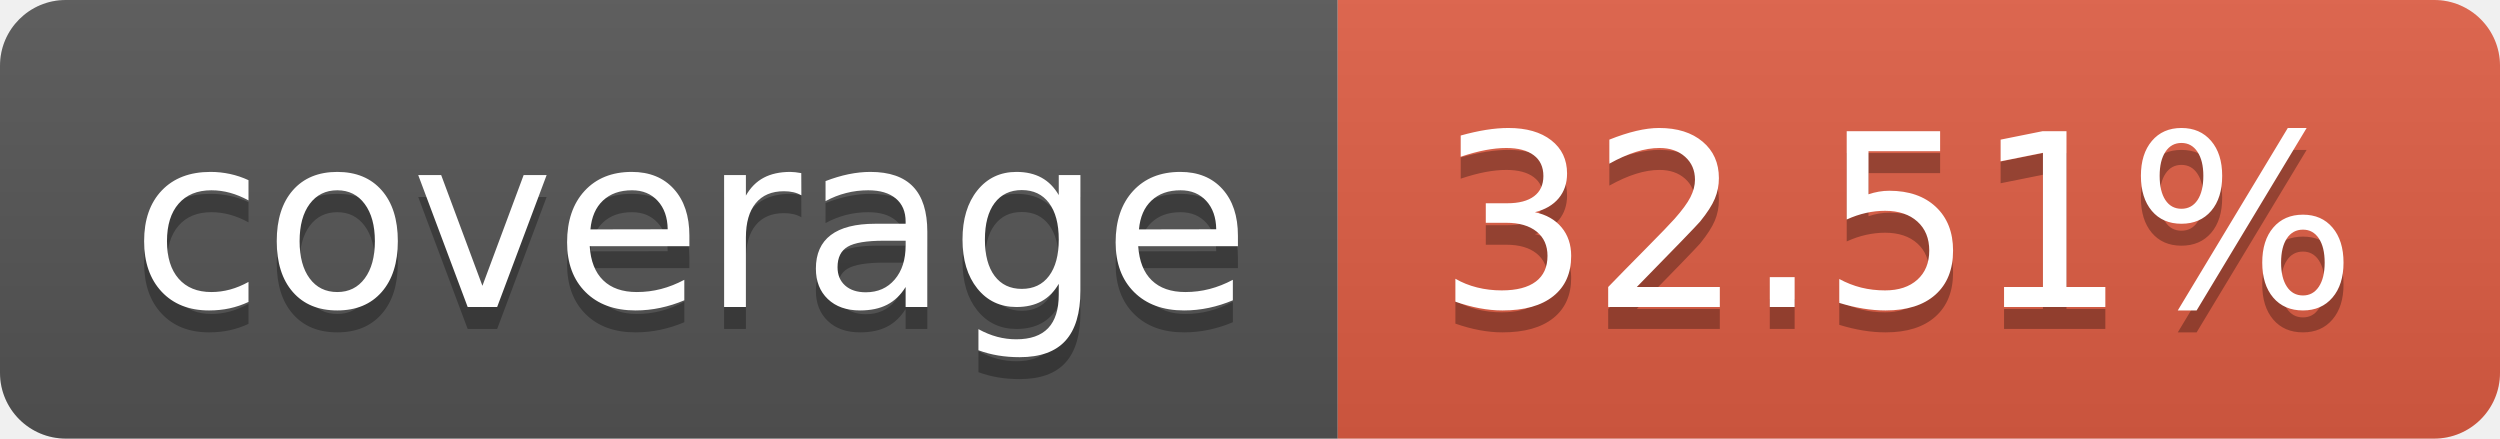
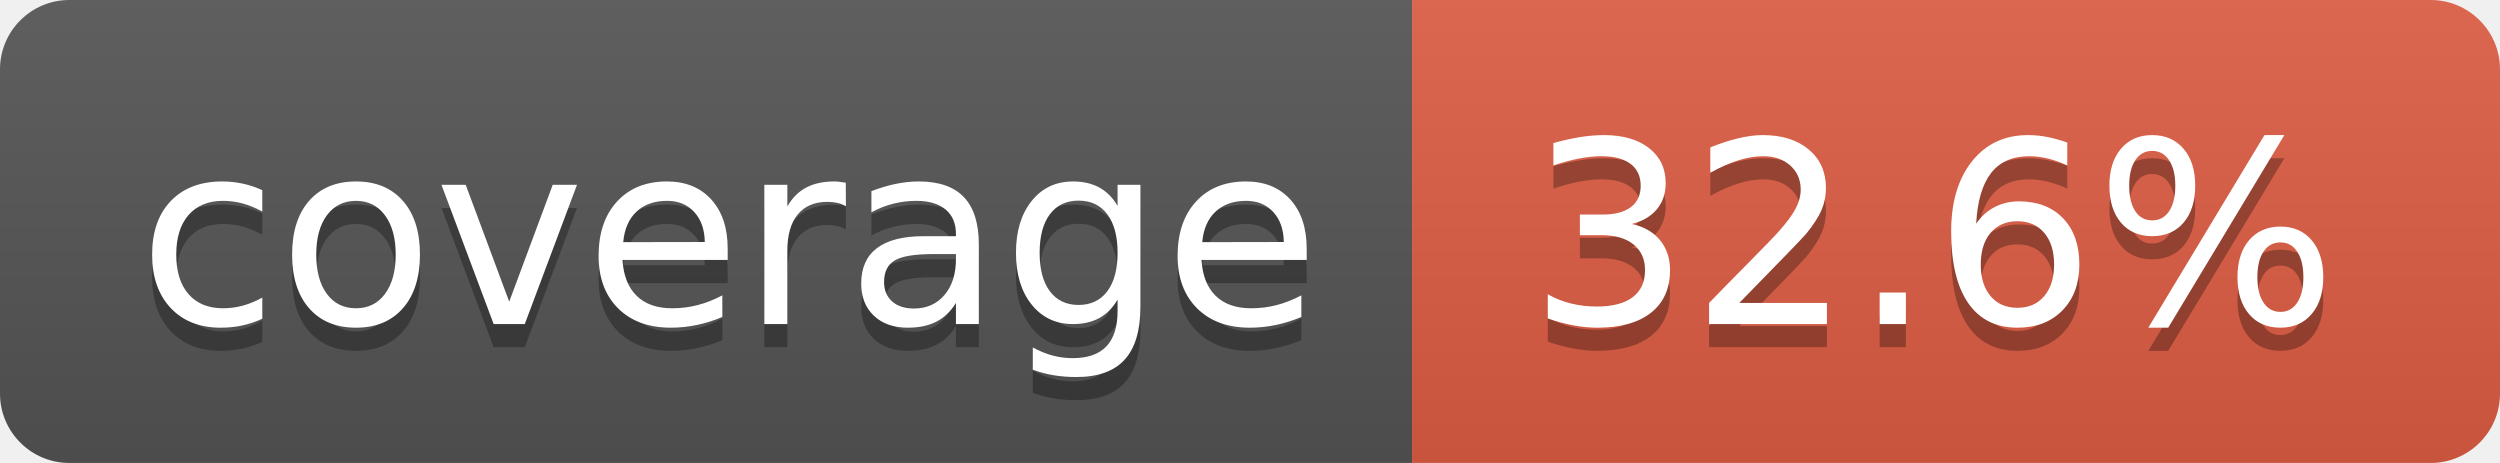
- <svg xmlns="http://www.w3.org/2000/svg" width="114" height="20" role="img" aria-label="coverage: 32.51%">
+ <svg xmlns="http://www.w3.org/2000/svg" width="108" height="20" role="img" aria-label="coverage: 32.6%">
  <linearGradient id="s" x2="0" y2="100%">
    <stop offset="0" stop-color="#bbb" stop-opacity=".1" />
    <stop offset="1" stop-opacity=".1" />
  </linearGradient>
  <clipPath id="r">
-     <rect width="114" height="20" rx="3" fill="#fff" />
+     <rect width="108" height="20" rx="3" fill="#fff" />
  </clipPath>
  <g clip-path="url(#r)">
    <rect width="61" height="20" fill="#555" />
-     <rect x="61" width="53" height="20" fill="#e05d44" />
-     <rect width="114" height="20" fill="url(#s)" />
+     <rect x="61" width="47" height="20" fill="#e05d44" />
+     <rect width="108" height="20" fill="url(#s)" />
  </g>
  <g fill="#fff" text-anchor="middle" font-family="Verdana,Geneva,DejaVu Sans,sans-serif" text-rendering="geometricPrecision" font-size="110">
    <text aria-hidden="true" x="315" y="150" fill="#010101" fill-opacity=".3" transform="scale(.1)" textLength="510">coverage</text>
    <text x="315" y="140" transform="scale(.1)" fill="#fff" textLength="510">coverage</text>
-     <text aria-hidden="true" x="865" y="150" fill="#010101" fill-opacity=".3" transform="scale(.1)" textLength="430">32.51%</text>
-     <text x="865" y="140" transform="scale(.1)" fill="#fff" textLength="430">32.51%</text>
+     <text aria-hidden="true" x="835" y="150" fill="#010101" fill-opacity=".3" transform="scale(.1)" textLength="370">32.6%</text>
+     <text x="835" y="140" transform="scale(.1)" fill="#fff" textLength="370">32.6%</text>
  </g>
</svg>
